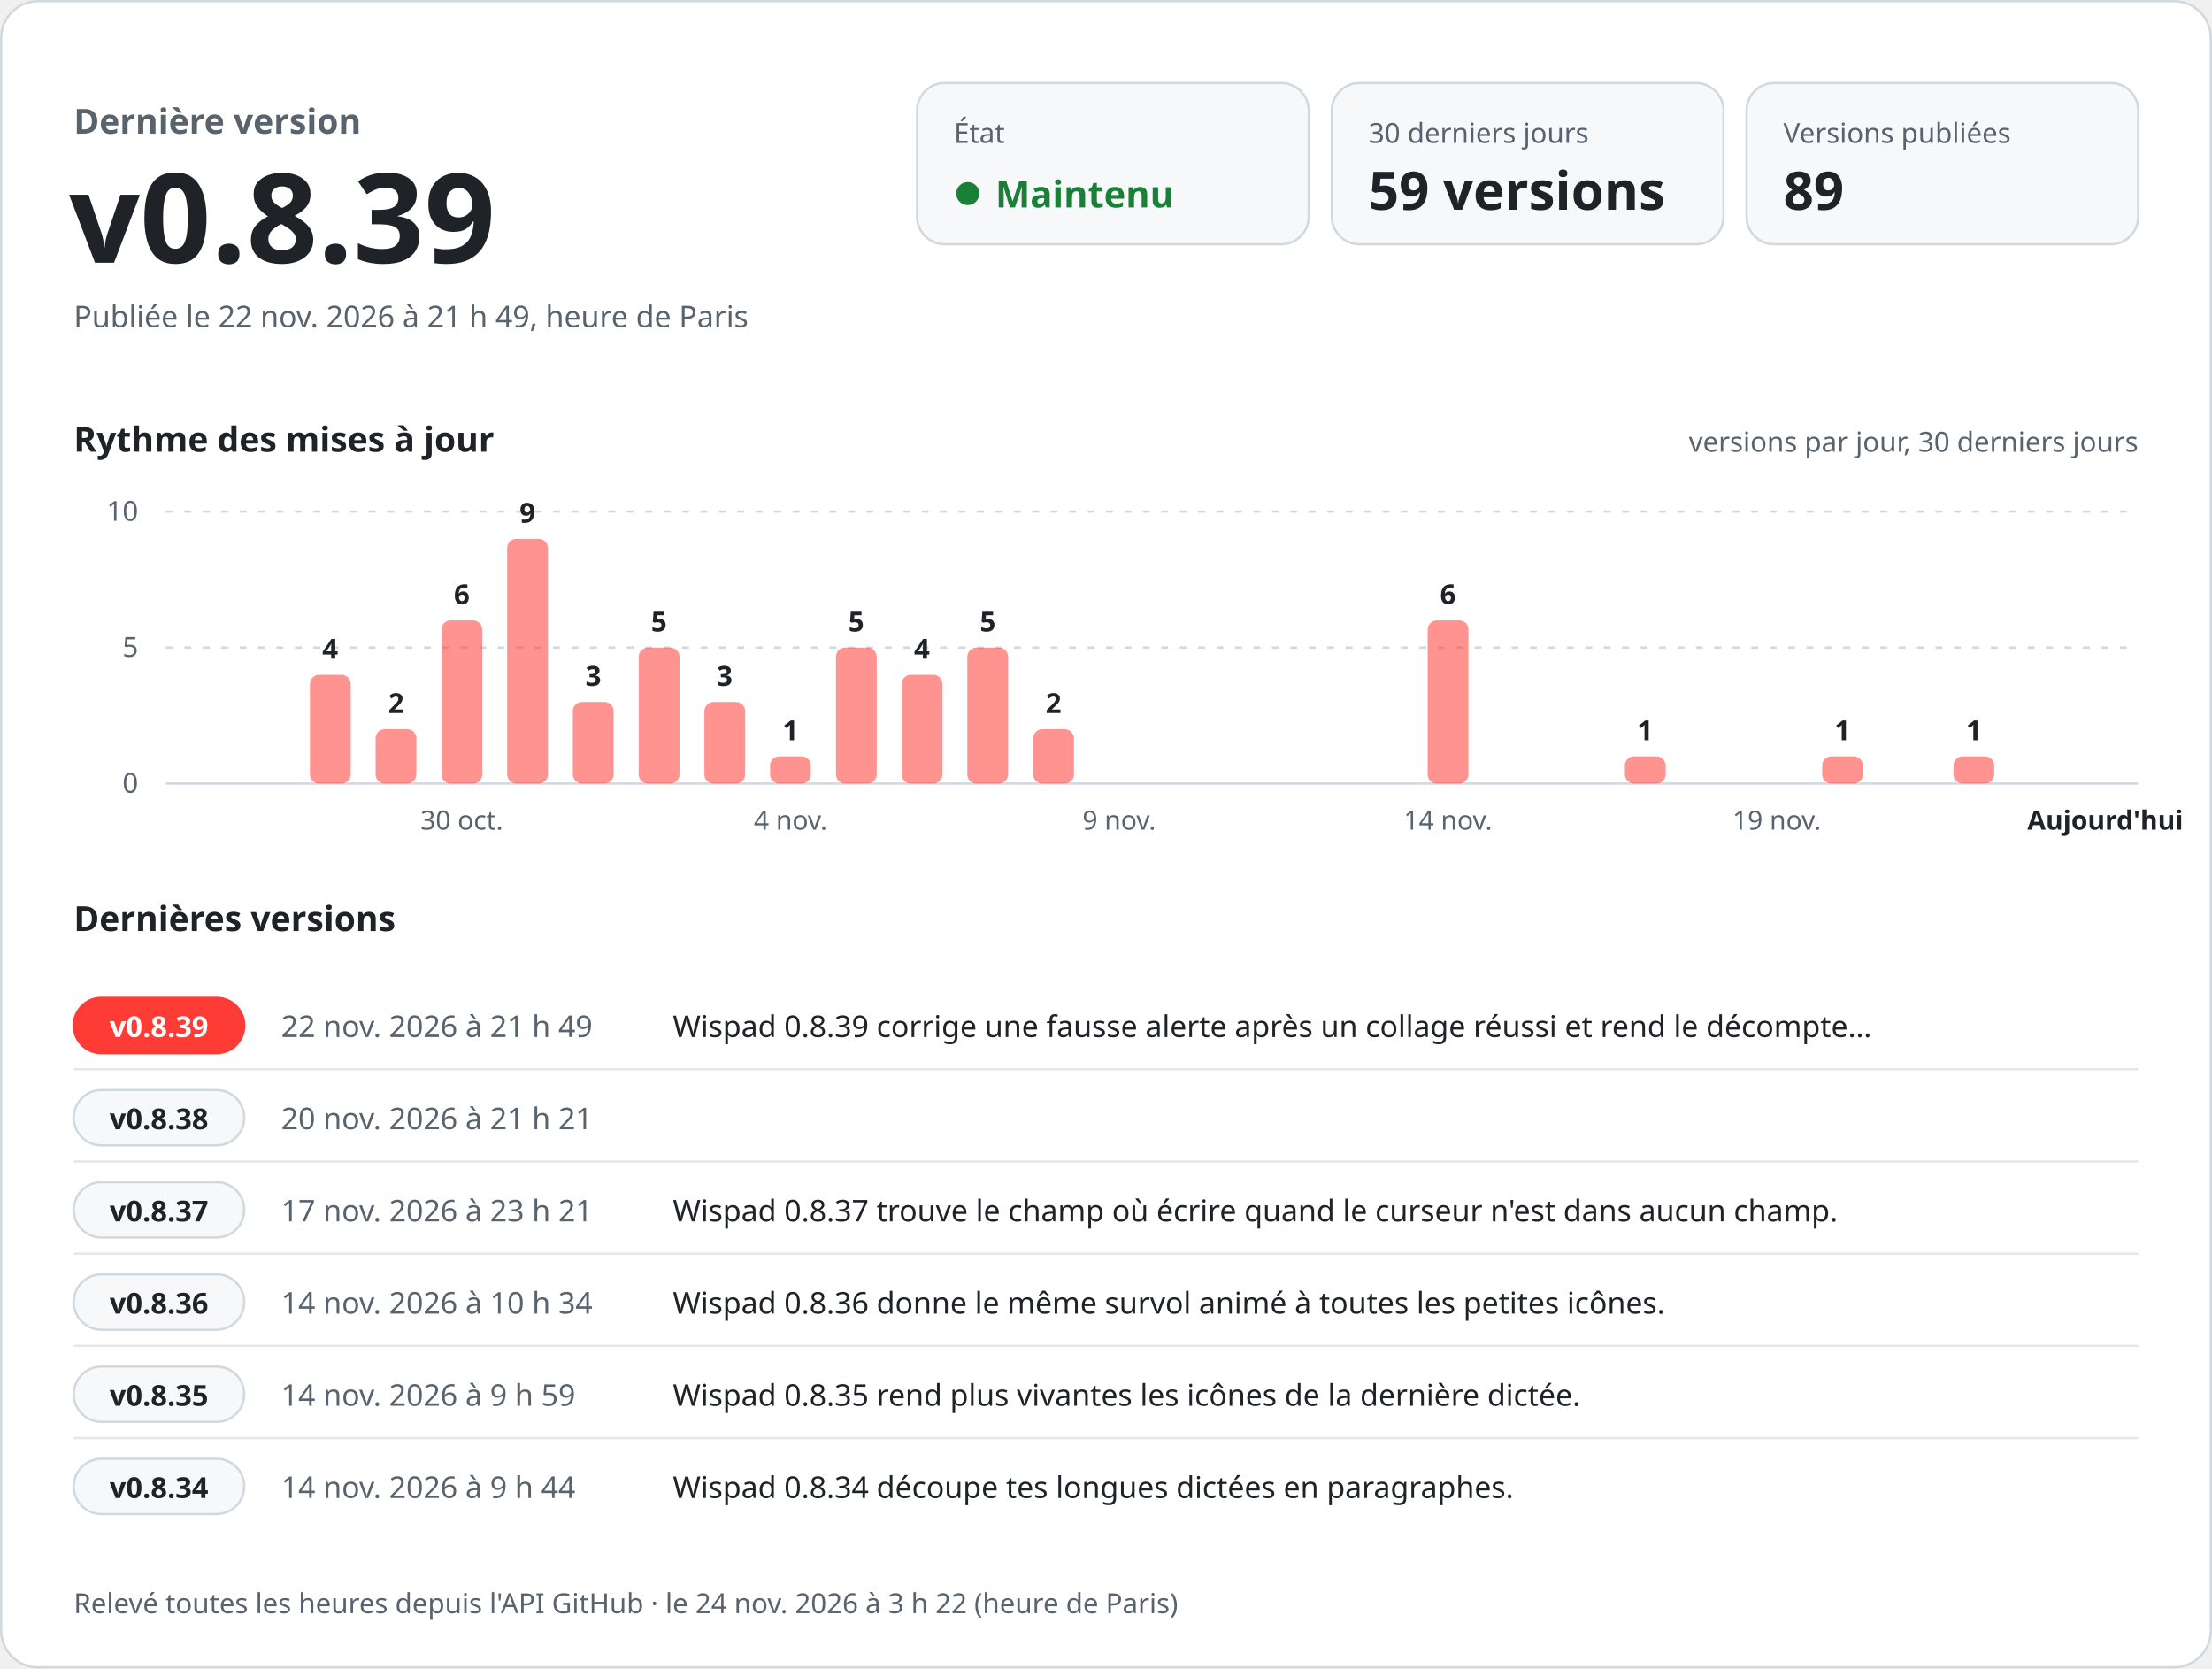
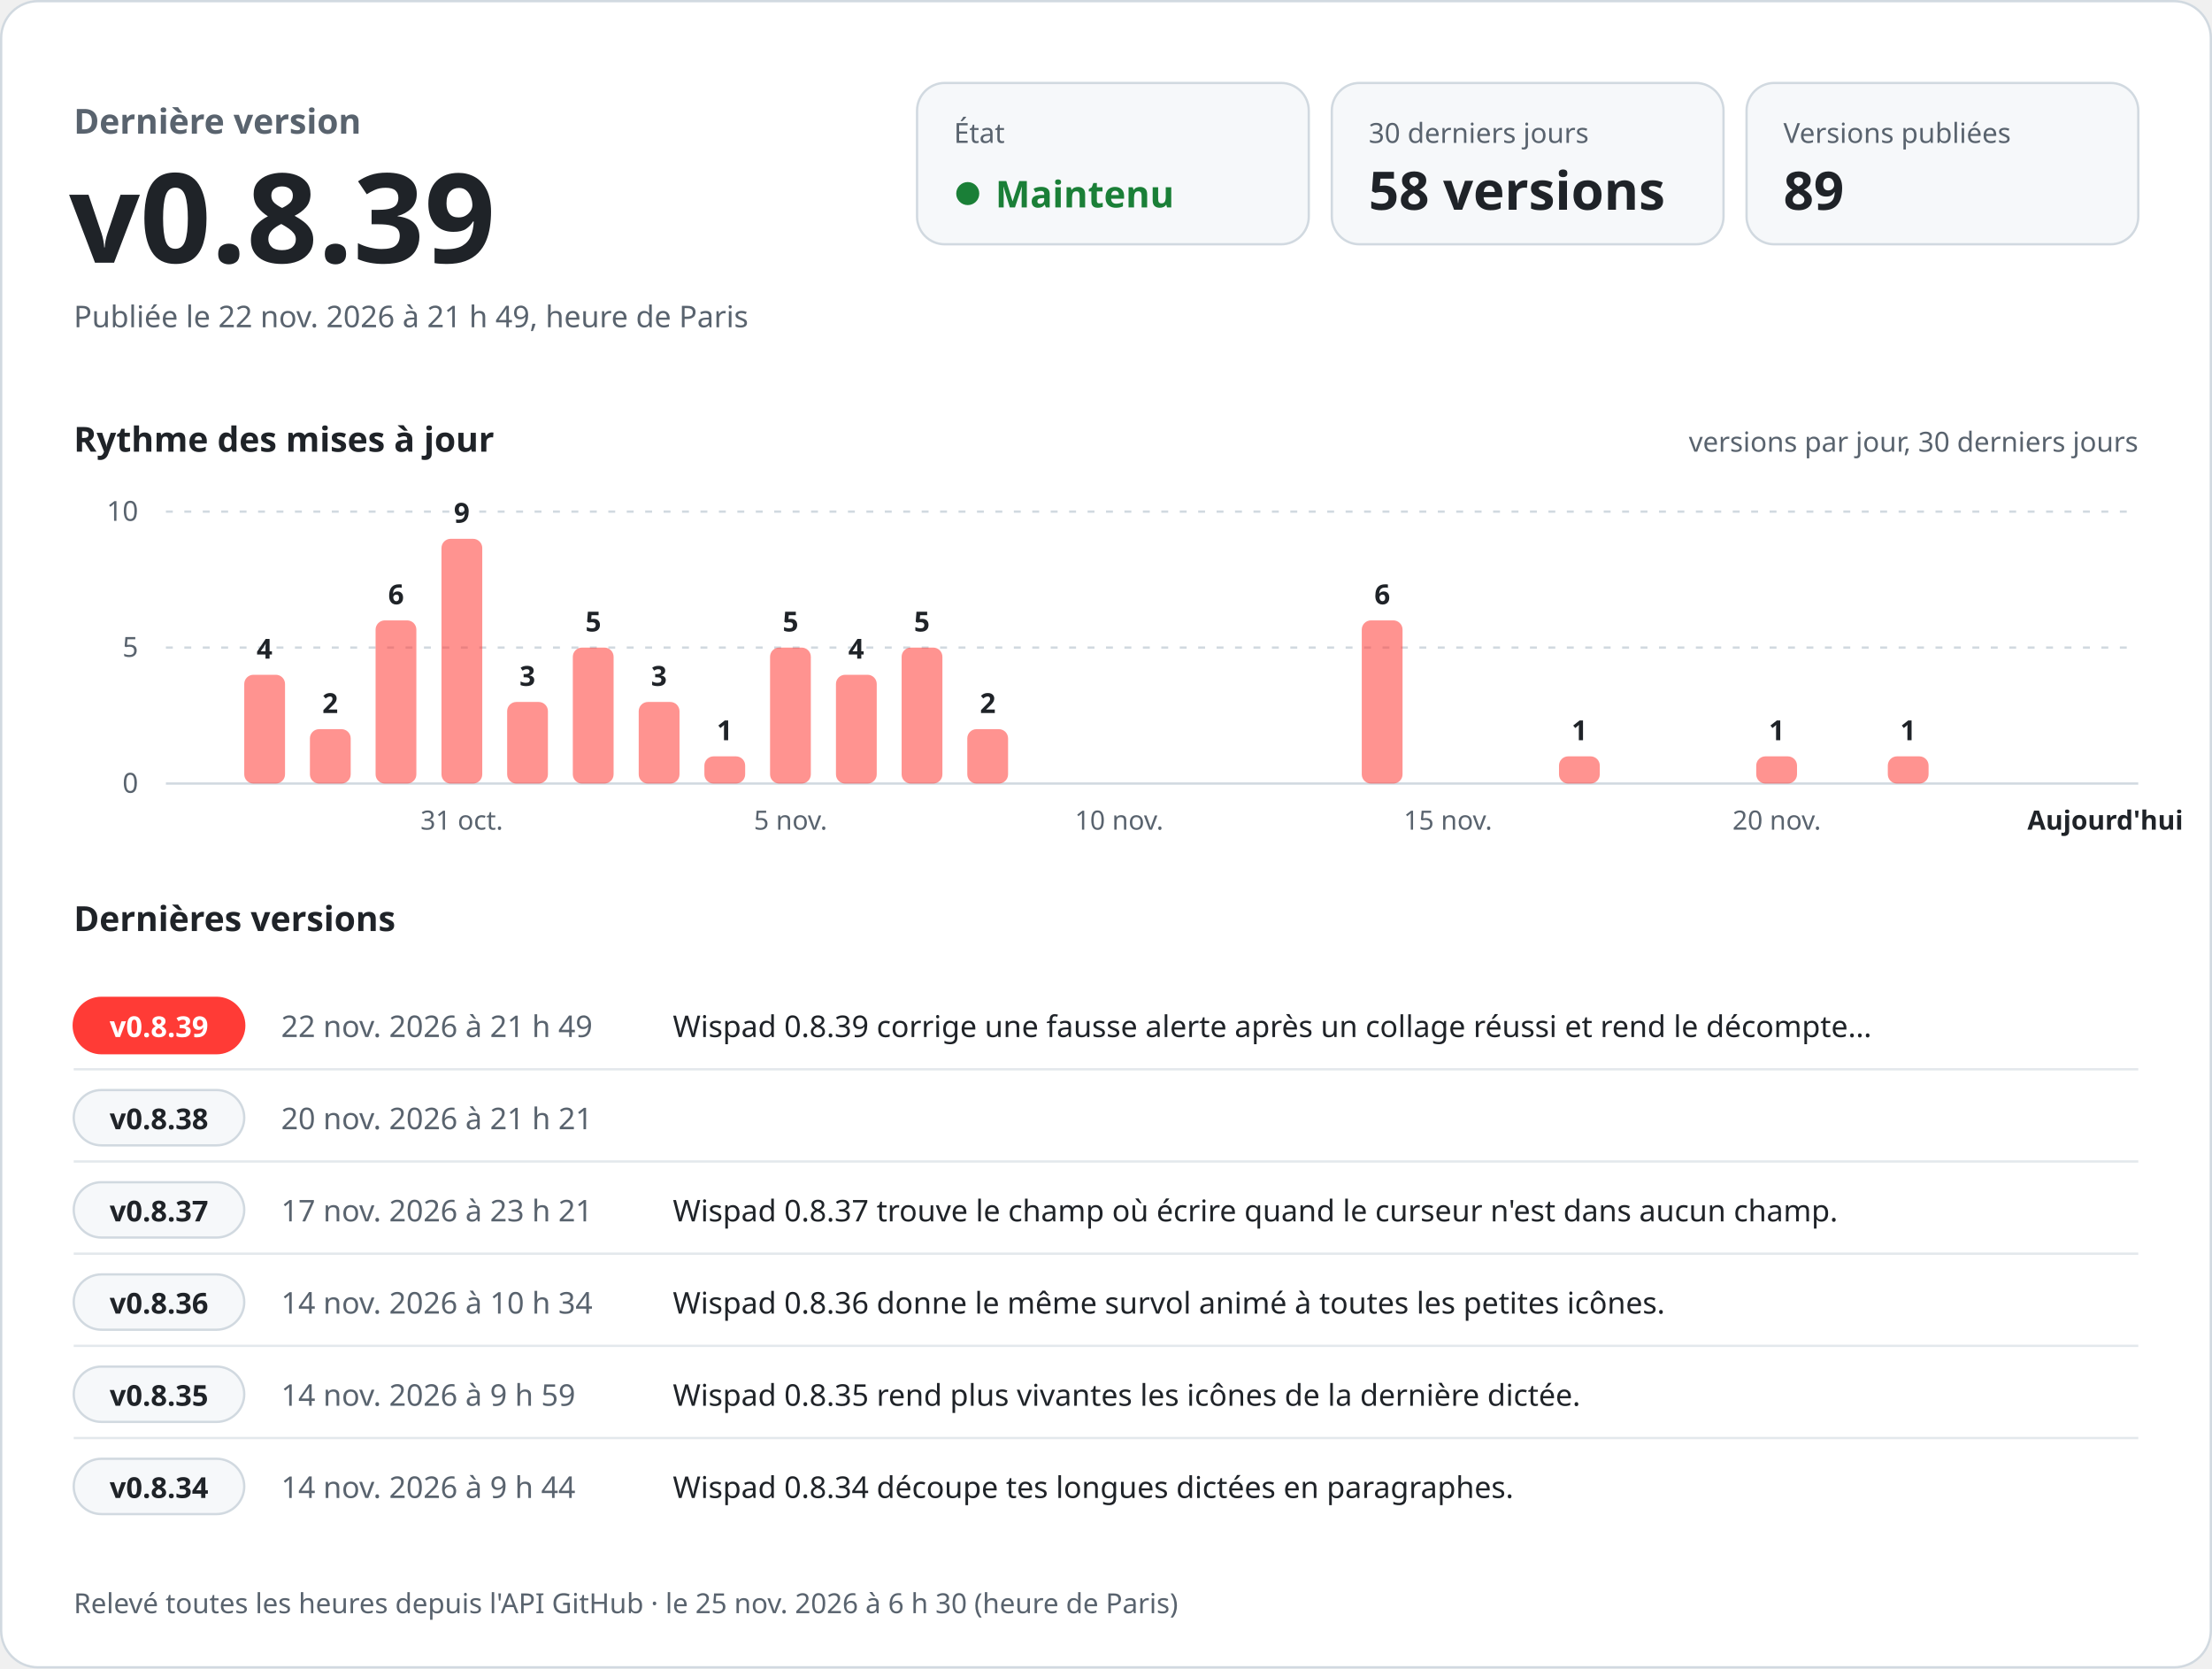
<svg xmlns="http://www.w3.org/2000/svg" width="960" height="724" viewBox="0 0 960 724" role="img" aria-labelledby="titre desc" font-family="-apple-system, BlinkMacSystemFont, 'Segoe UI', 'Noto Sans', Helvetica, Arial, sans-serif" style="font-variant-numeric: tabular-nums">
  <rect x="0.5" y="0.5" width="959" height="723" rx="16" fill="#ffffff" stroke="#d1d9e0" />
  <text x="32.0" y="58.0" font-size="15" font-weight="600" fill="#59636e" text-anchor="start">Dernière version</text>
  <text x="30.0" y="114.0" font-size="54" font-weight="700" fill="#1f2328" text-anchor="start">v0.8.39</text>
  <text x="32.0" y="142.0" font-size="13" font-weight="400" fill="#59636e" text-anchor="start">Publiée le 22 nov. 2026 à 21 h 49, heure de Paris</text>
  <rect x="398" y="36" width="170" height="70" rx="12" fill="#f6f8fa" stroke="#d1d9e0" />
  <text x="414.0" y="62.0" font-size="12" font-weight="500" fill="#59636e" text-anchor="start">État</text>
  <circle cx="420" cy="84" r="5" fill="#1a7f37" />
  <text x="432.0" y="90.0" font-size="16" font-weight="700" fill="#1a7f37" text-anchor="start">Maintenu</text>
  <rect x="578" y="36" width="170" height="70" rx="12" fill="#f6f8fa" stroke="#d1d9e0" />
  <text x="594.0" y="62.0" font-size="12" font-weight="500" fill="#59636e" text-anchor="start">30 derniers jours</text>
-   <text x="594.0" y="91.0" font-size="23" font-weight="700" fill="#1f2328" text-anchor="start">59 versions</text>
+   <text x="594.0" y="91.0" font-size="23" font-weight="700" fill="#1f2328" text-anchor="start">58 versions</text>
  <rect x="758" y="36" width="170" height="70" rx="12" fill="#f6f8fa" stroke="#d1d9e0" />
  <text x="774.0" y="62.0" font-size="12" font-weight="500" fill="#59636e" text-anchor="start">Versions publiées</text>
  <text x="774.0" y="91.0" font-size="23" font-weight="700" fill="#1f2328" text-anchor="start">89</text>
  <text x="32.0" y="196.0" font-size="15" font-weight="600" fill="#1f2328" text-anchor="start">Rythme des mises à jour</text>
  <text x="928.0" y="196.0" font-size="12" font-weight="400" fill="#59636e" text-anchor="end">versions par jour, 30 derniers jours</text>
  <line x1="72" y1="340.0" x2="928" y2="340.0" stroke="#d1d9e0" />
  <text x="60.0" y="344.0" font-size="12" font-weight="400" fill="#59636e" text-anchor="end">0</text>
  <line x1="72" y1="281.0" x2="928" y2="281.0" stroke="#d1d9e0" stroke-dasharray="3 5" />
  <text x="60.0" y="285.0" font-size="12" font-weight="400" fill="#59636e" text-anchor="end">5</text>
  <line x1="72" y1="222.0" x2="928" y2="222.0" stroke="#d1d9e0" stroke-dasharray="3 5" />
  <text x="60.0" y="226.0" font-size="12" font-weight="400" fill="#59636e" text-anchor="end">10</text>
-   <rect x="134.5" y="292.8" width="17.7" height="47.2" rx="4.0" fill="#ff3b36" fill-opacity="0.55" />
-   <text x="143.3" y="285.8" font-size="12" font-weight="600" fill="#1f2328" text-anchor="middle">4</text>
-   <rect x="163.0" y="316.4" width="17.7" height="23.6" rx="4.0" fill="#ff3b36" fill-opacity="0.55" />
-   <text x="171.9" y="309.4" font-size="12" font-weight="600" fill="#1f2328" text-anchor="middle">2</text>
-   <rect x="191.6" y="269.2" width="17.7" height="70.8" rx="4.0" fill="#ff3b36" fill-opacity="0.55" />
-   <text x="200.4" y="262.2" font-size="12" font-weight="600" fill="#1f2328" text-anchor="middle">6</text>
-   <text x="200.4" y="360.0" font-size="11.5" font-weight="400" fill="#59636e" text-anchor="middle">30 oct.</text>
-   <rect x="220.1" y="233.8" width="17.7" height="106.2" rx="4.0" fill="#ff3b36" fill-opacity="0.55" />
-   <text x="228.9" y="226.8" font-size="12" font-weight="600" fill="#1f2328" text-anchor="middle">9</text>
-   <rect x="248.6" y="304.6" width="17.7" height="35.4" rx="4.0" fill="#ff3b36" fill-opacity="0.55" />
-   <text x="257.5" y="297.6" font-size="12" font-weight="600" fill="#1f2328" text-anchor="middle">3</text>
-   <rect x="277.2" y="281.0" width="17.7" height="59.0" rx="4.0" fill="#ff3b36" fill-opacity="0.55" />
-   <text x="286.0" y="274.0" font-size="12" font-weight="600" fill="#1f2328" text-anchor="middle">5</text>
-   <rect x="305.7" y="304.6" width="17.7" height="35.4" rx="4.0" fill="#ff3b36" fill-opacity="0.55" />
-   <text x="314.5" y="297.6" font-size="12" font-weight="600" fill="#1f2328" text-anchor="middle">3</text>
-   <rect x="334.2" y="328.2" width="17.7" height="11.8" rx="4.0" fill="#ff3b36" fill-opacity="0.55" />
-   <text x="343.1" y="321.2" font-size="12" font-weight="600" fill="#1f2328" text-anchor="middle">1</text>
-   <text x="343.1" y="360.0" font-size="11.5" font-weight="400" fill="#59636e" text-anchor="middle">4 nov.</text>
-   <rect x="362.8" y="281.0" width="17.7" height="59.0" rx="4.0" fill="#ff3b36" fill-opacity="0.55" />
-   <text x="371.6" y="274.0" font-size="12" font-weight="600" fill="#1f2328" text-anchor="middle">5</text>
-   <rect x="391.3" y="292.8" width="17.7" height="47.2" rx="4.0" fill="#ff3b36" fill-opacity="0.55" />
-   <text x="400.1" y="285.8" font-size="12" font-weight="600" fill="#1f2328" text-anchor="middle">4</text>
-   <rect x="419.8" y="281.0" width="17.7" height="59.0" rx="4.0" fill="#ff3b36" fill-opacity="0.55" />
-   <text x="428.7" y="274.0" font-size="12" font-weight="600" fill="#1f2328" text-anchor="middle">5</text>
-   <rect x="448.4" y="316.4" width="17.7" height="23.6" rx="4.0" fill="#ff3b36" fill-opacity="0.55" />
-   <text x="457.2" y="309.4" font-size="12" font-weight="600" fill="#1f2328" text-anchor="middle">2</text>
-   <text x="485.7" y="360.0" font-size="11.5" font-weight="400" fill="#59636e" text-anchor="middle">9 nov.</text>
-   <rect x="619.6" y="269.2" width="17.7" height="70.8" rx="4.0" fill="#ff3b36" fill-opacity="0.55" />
-   <text x="628.4" y="262.2" font-size="12" font-weight="600" fill="#1f2328" text-anchor="middle">6</text>
-   <text x="628.4" y="360.0" font-size="11.5" font-weight="400" fill="#59636e" text-anchor="middle">14 nov.</text>
-   <rect x="705.2" y="328.2" width="17.7" height="11.8" rx="4.0" fill="#ff3b36" fill-opacity="0.55" />
-   <text x="714.0" y="321.2" font-size="12" font-weight="600" fill="#1f2328" text-anchor="middle">1</text>
-   <text x="771.1" y="360.0" font-size="11.5" font-weight="400" fill="#59636e" text-anchor="middle">19 nov.</text>
-   <rect x="790.8" y="328.2" width="17.7" height="11.8" rx="4.0" fill="#ff3b36" fill-opacity="0.55" />
-   <text x="799.6" y="321.2" font-size="12" font-weight="600" fill="#1f2328" text-anchor="middle">1</text>
-   <rect x="847.8" y="328.2" width="17.7" height="11.8" rx="4.0" fill="#ff3b36" fill-opacity="0.55" />
-   <text x="856.7" y="321.2" font-size="12" font-weight="600" fill="#1f2328" text-anchor="middle">1</text>
+   <rect x="106.0" y="292.8" width="17.7" height="47.2" rx="4.0" fill="#ff3b36" fill-opacity="0.55" />
+   <text x="114.8" y="285.8" font-size="12" font-weight="600" fill="#1f2328" text-anchor="middle">4</text>
+   <rect x="134.5" y="316.4" width="17.7" height="23.6" rx="4.0" fill="#ff3b36" fill-opacity="0.55" />
+   <text x="143.3" y="309.4" font-size="12" font-weight="600" fill="#1f2328" text-anchor="middle">2</text>
+   <rect x="163.0" y="269.2" width="17.7" height="70.8" rx="4.0" fill="#ff3b36" fill-opacity="0.55" />
+   <text x="171.9" y="262.2" font-size="12" font-weight="600" fill="#1f2328" text-anchor="middle">6</text>
+   <rect x="191.6" y="233.8" width="17.7" height="106.2" rx="4.0" fill="#ff3b36" fill-opacity="0.55" />
+   <text x="200.4" y="226.8" font-size="12" font-weight="600" fill="#1f2328" text-anchor="middle">9</text>
+   <text x="200.4" y="360.0" font-size="11.5" font-weight="400" fill="#59636e" text-anchor="middle">31 oct.</text>
+   <rect x="220.1" y="304.6" width="17.7" height="35.4" rx="4.0" fill="#ff3b36" fill-opacity="0.55" />
+   <text x="228.9" y="297.6" font-size="12" font-weight="600" fill="#1f2328" text-anchor="middle">3</text>
+   <rect x="248.6" y="281.0" width="17.7" height="59.0" rx="4.0" fill="#ff3b36" fill-opacity="0.55" />
+   <text x="257.5" y="274.0" font-size="12" font-weight="600" fill="#1f2328" text-anchor="middle">5</text>
+   <rect x="277.2" y="304.6" width="17.7" height="35.4" rx="4.0" fill="#ff3b36" fill-opacity="0.55" />
+   <text x="286.0" y="297.6" font-size="12" font-weight="600" fill="#1f2328" text-anchor="middle">3</text>
+   <rect x="305.7" y="328.2" width="17.7" height="11.8" rx="4.0" fill="#ff3b36" fill-opacity="0.55" />
+   <text x="314.5" y="321.2" font-size="12" font-weight="600" fill="#1f2328" text-anchor="middle">1</text>
+   <rect x="334.2" y="281.0" width="17.7" height="59.0" rx="4.0" fill="#ff3b36" fill-opacity="0.55" />
+   <text x="343.1" y="274.0" font-size="12" font-weight="600" fill="#1f2328" text-anchor="middle">5</text>
+   <text x="343.1" y="360.0" font-size="11.5" font-weight="400" fill="#59636e" text-anchor="middle">5 nov.</text>
+   <rect x="362.8" y="292.8" width="17.7" height="47.2" rx="4.0" fill="#ff3b36" fill-opacity="0.55" />
+   <text x="371.6" y="285.8" font-size="12" font-weight="600" fill="#1f2328" text-anchor="middle">4</text>
+   <rect x="391.3" y="281.0" width="17.7" height="59.0" rx="4.0" fill="#ff3b36" fill-opacity="0.55" />
+   <text x="400.1" y="274.0" font-size="12" font-weight="600" fill="#1f2328" text-anchor="middle">5</text>
+   <rect x="419.8" y="316.4" width="17.7" height="23.6" rx="4.0" fill="#ff3b36" fill-opacity="0.55" />
+   <text x="428.7" y="309.4" font-size="12" font-weight="600" fill="#1f2328" text-anchor="middle">2</text>
+   <text x="485.7" y="360.0" font-size="11.5" font-weight="400" fill="#59636e" text-anchor="middle">10 nov.</text>
+   <rect x="591.0" y="269.2" width="17.7" height="70.8" rx="4.0" fill="#ff3b36" fill-opacity="0.55" />
+   <text x="599.9" y="262.2" font-size="12" font-weight="600" fill="#1f2328" text-anchor="middle">6</text>
+   <text x="628.4" y="360.0" font-size="11.5" font-weight="400" fill="#59636e" text-anchor="middle">15 nov.</text>
+   <rect x="676.6" y="328.2" width="17.7" height="11.8" rx="4.0" fill="#ff3b36" fill-opacity="0.55" />
+   <text x="685.5" y="321.2" font-size="12" font-weight="600" fill="#1f2328" text-anchor="middle">1</text>
+   <rect x="762.2" y="328.2" width="17.7" height="11.8" rx="4.0" fill="#ff3b36" fill-opacity="0.55" />
+   <text x="771.1" y="321.2" font-size="12" font-weight="600" fill="#1f2328" text-anchor="middle">1</text>
+   <text x="771.1" y="360.0" font-size="11.5" font-weight="400" fill="#59636e" text-anchor="middle">20 nov.</text>
+   <rect x="819.3" y="328.2" width="17.7" height="11.8" rx="4.0" fill="#ff3b36" fill-opacity="0.55" />
+   <text x="828.1" y="321.2" font-size="12" font-weight="600" fill="#1f2328" text-anchor="middle">1</text>
  <text x="913.7" y="360.0" font-size="11.5" font-weight="600" fill="#1f2328" text-anchor="middle">Aujourd'hui</text>
  <text x="32.0" y="404.0" font-size="15" font-weight="600" fill="#1f2328" text-anchor="start">Dernières versions</text>
  <rect x="32" y="433.0" width="74" height="24" rx="12" fill="#ff3b36" stroke="#ff3b36" />
  <text x="69.0" y="450.0" font-size="12.5" font-weight="700" fill="#ffffff" text-anchor="middle">v0.8.39</text>
  <text x="122.0" y="450.0" font-size="13" font-weight="500" fill="#59636e" text-anchor="start">22 nov. 2026 à 21 h 49</text>
  <text x="292.0" y="450.0" font-size="13" font-weight="400" fill="#1f2328" text-anchor="start">Wispad 0.8.39 corrige une fausse alerte après un collage réussi et rend le décompte…</text>
  <line x1="32" y1="464.0" x2="928" y2="464.0" stroke="#d1d9e0" stroke-opacity="0.6" />
  <rect x="32" y="473.0" width="74" height="24" rx="12" fill="#f6f8fa" stroke="#d1d9e0" />
  <text x="69.0" y="490.0" font-size="12.5" font-weight="700" fill="#1f2328" text-anchor="middle">v0.8.38</text>
  <text x="122.0" y="490.0" font-size="13" font-weight="500" fill="#59636e" text-anchor="start">20 nov. 2026 à 21 h 21</text>
  <text x="292.0" y="490.0" font-size="13" font-weight="400" fill="#1f2328" text-anchor="start" />
  <line x1="32" y1="504.0" x2="928" y2="504.0" stroke="#d1d9e0" stroke-opacity="0.6" />
  <rect x="32" y="513.0" width="74" height="24" rx="12" fill="#f6f8fa" stroke="#d1d9e0" />
  <text x="69.0" y="530.0" font-size="12.5" font-weight="700" fill="#1f2328" text-anchor="middle">v0.8.37</text>
  <text x="122.0" y="530.0" font-size="13" font-weight="500" fill="#59636e" text-anchor="start">17 nov. 2026 à 23 h 21</text>
  <text x="292.0" y="530.0" font-size="13" font-weight="400" fill="#1f2328" text-anchor="start">Wispad 0.8.37 trouve le champ où écrire quand le curseur n'est dans aucun champ.</text>
  <line x1="32" y1="544.0" x2="928" y2="544.0" stroke="#d1d9e0" stroke-opacity="0.6" />
  <rect x="32" y="553.0" width="74" height="24" rx="12" fill="#f6f8fa" stroke="#d1d9e0" />
  <text x="69.0" y="570.0" font-size="12.5" font-weight="700" fill="#1f2328" text-anchor="middle">v0.8.36</text>
  <text x="122.0" y="570.0" font-size="13" font-weight="500" fill="#59636e" text-anchor="start">14 nov. 2026 à 10 h 34</text>
  <text x="292.0" y="570.0" font-size="13" font-weight="400" fill="#1f2328" text-anchor="start">Wispad 0.8.36 donne le même survol animé à toutes les petites icônes.</text>
  <line x1="32" y1="584.0" x2="928" y2="584.0" stroke="#d1d9e0" stroke-opacity="0.6" />
  <rect x="32" y="593.0" width="74" height="24" rx="12" fill="#f6f8fa" stroke="#d1d9e0" />
  <text x="69.0" y="610.0" font-size="12.5" font-weight="700" fill="#1f2328" text-anchor="middle">v0.8.35</text>
  <text x="122.0" y="610.0" font-size="13" font-weight="500" fill="#59636e" text-anchor="start">14 nov. 2026 à 9 h 59</text>
  <text x="292.0" y="610.0" font-size="13" font-weight="400" fill="#1f2328" text-anchor="start">Wispad 0.8.35 rend plus vivantes les icônes de la dernière dictée.</text>
  <line x1="32" y1="624.0" x2="928" y2="624.0" stroke="#d1d9e0" stroke-opacity="0.6" />
  <rect x="32" y="633.0" width="74" height="24" rx="12" fill="#f6f8fa" stroke="#d1d9e0" />
  <text x="69.0" y="650.0" font-size="12.5" font-weight="700" fill="#1f2328" text-anchor="middle">v0.8.34</text>
  <text x="122.0" y="650.0" font-size="13" font-weight="500" fill="#59636e" text-anchor="start">14 nov. 2026 à 9 h 44</text>
  <text x="292.0" y="650.0" font-size="13" font-weight="400" fill="#1f2328" text-anchor="start">Wispad 0.8.34 découpe tes longues dictées en paragraphes.</text>
-   <text x="32.0" y="700.0" font-size="12" font-weight="400" fill="#59636e" text-anchor="start">Relevé toutes les heures depuis l'API GitHub · le 24 nov. 2026 à 3 h 22 (heure de Paris)</text>
+   <text x="32.0" y="700.0" font-size="12" font-weight="400" fill="#59636e" text-anchor="start">Relevé toutes les heures depuis l'API GitHub · le 25 nov. 2026 à 6 h 30 (heure de Paris)</text>
</svg>
